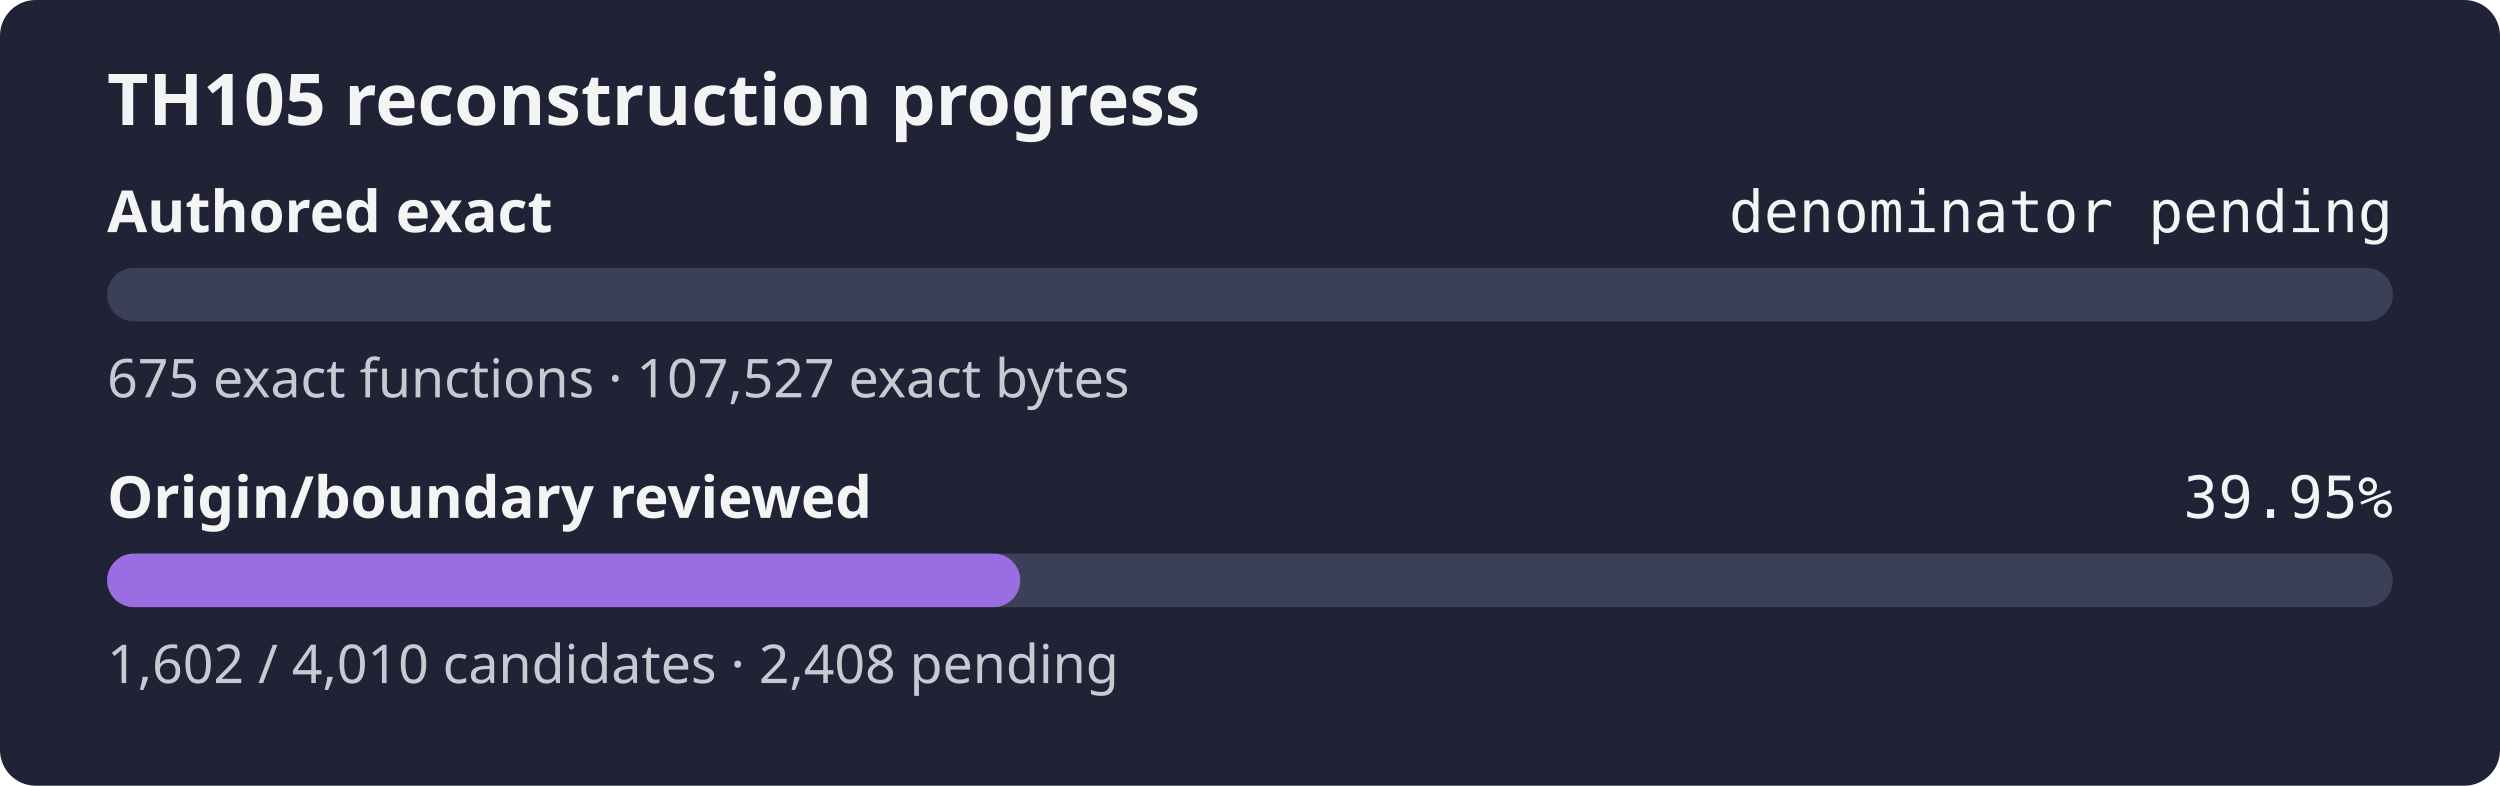
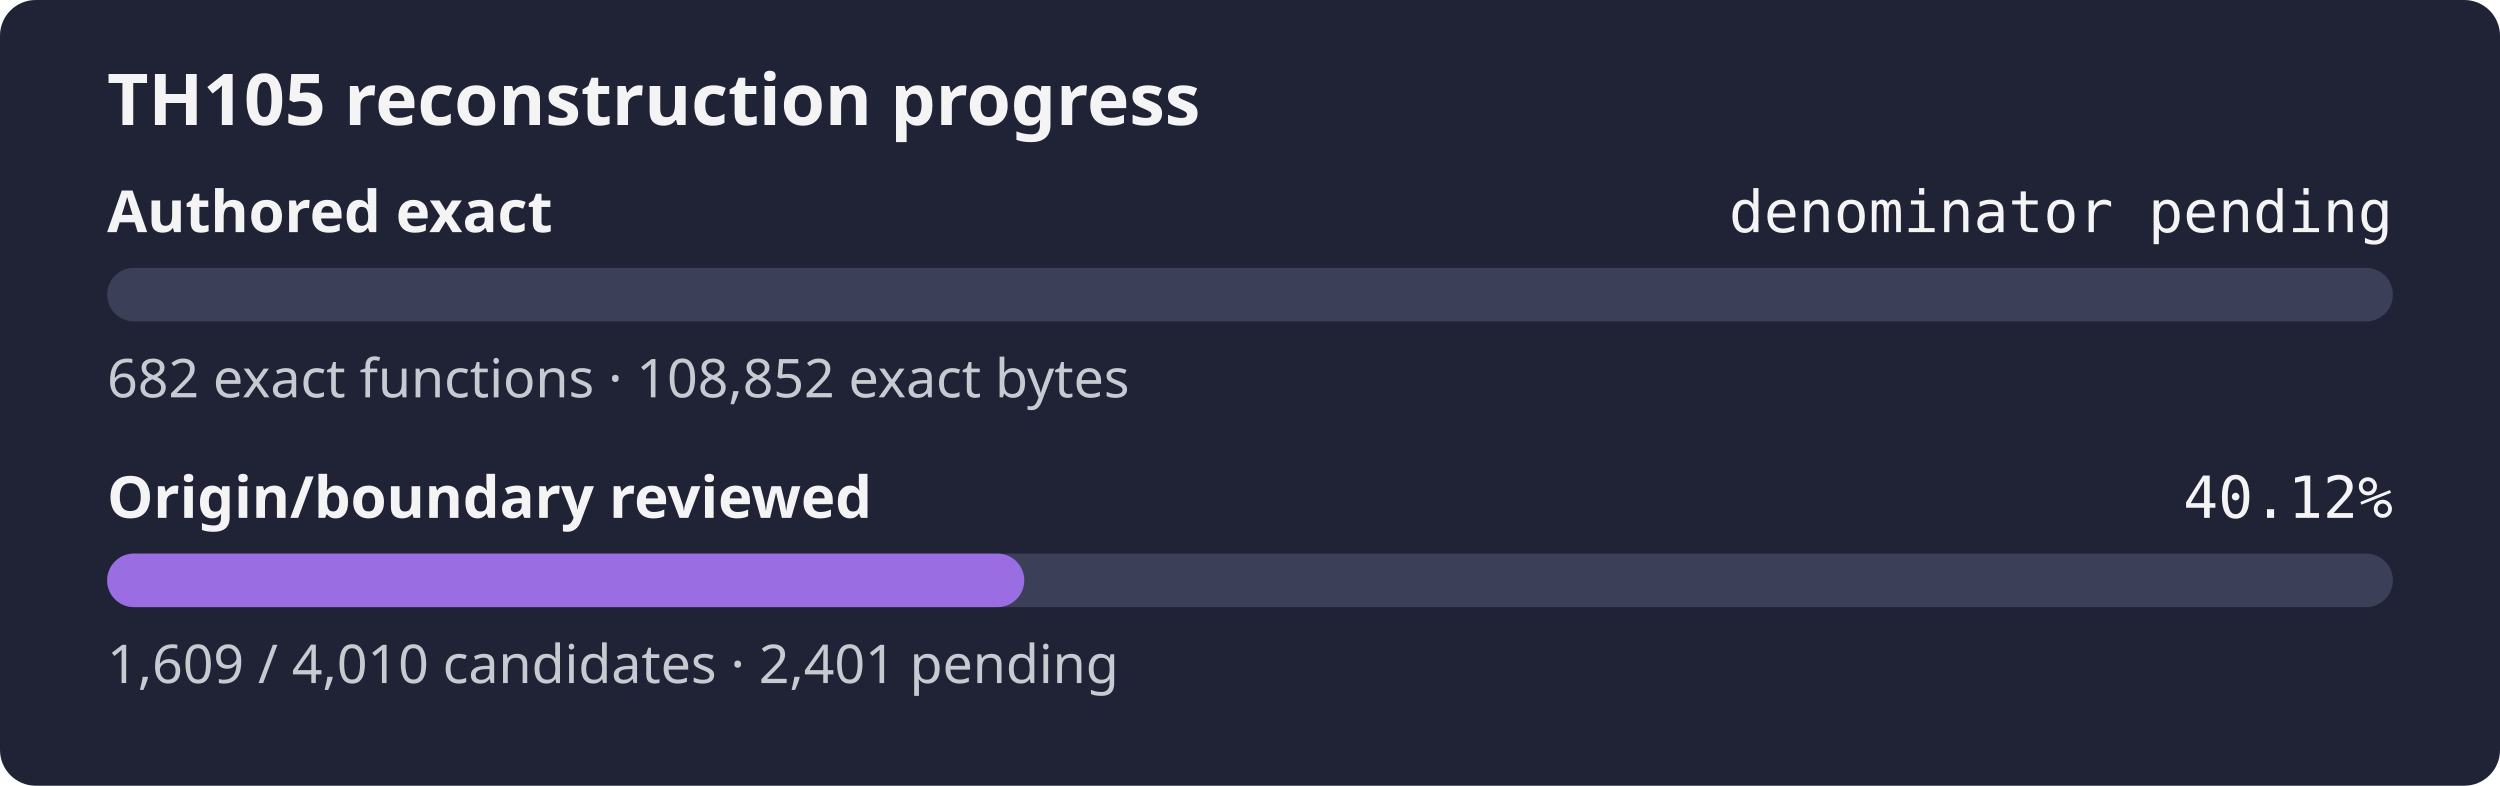
- <svg xmlns="http://www.w3.org/2000/svg" width="560" height="176" role="img" aria-label="TH105 reconstruction progress: authored exact denominator pending, origin review 39.95%">
+ <svg xmlns="http://www.w3.org/2000/svg" width="560" height="176" role="img" aria-label="TH105 reconstruction progress: authored exact denominator pending, origin review 40.12%">
  <rect width="560" height="176" rx="8" fill="#1f2335" />
  <text x="24" y="28" fill="#f4f4f5" font-family="sans-serif" font-size="16" font-weight="600">TH105 reconstruction progress</text>
  <text x="24" y="52" fill="#f4f4f5" font-family="sans-serif" font-size="13" font-weight="600">Authored exact</text>
  <text x="536" y="52" fill="#f4f4f5" text-anchor="end" font-family="monospace" font-size="13">denominator pending</text>
  <rect x="24" y="60" width="512" height="12" rx="6" fill="#3b4058" />
  <rect x="24" y="60" width="0.00" height="12" rx="6" fill="#9b6de3" />
-   <text x="24" y="89" fill="#c8cad2" font-family="sans-serif" font-size="12">675 exact functions · 107,527 exact bytes</text>
+   <text x="24" y="89" fill="#c8cad2" font-family="sans-serif" font-size="12">682 exact functions · 108,852 exact bytes</text>
  <text x="24" y="116" fill="#f4f4f5" font-family="sans-serif" font-size="13" font-weight="600">Origin/boundary reviewed</text>
-   <text x="536" y="116" fill="#f4f4f5" text-anchor="end" font-family="monospace" font-size="13">39.95%</text>
+   <text x="536" y="116" fill="#f4f4f5" text-anchor="end" font-family="monospace" font-size="13">40.12%</text>
  <rect x="24" y="124" width="512" height="12" rx="6" fill="#3b4058" />
-   <rect x="24" y="124" width="204.54" height="12" rx="6" fill="#9b6de3" />
-   <text x="24" y="153" fill="#c8cad2" font-family="sans-serif" font-size="12">1,602 / 4,010 candidates · 2,408 pending</text>
+   <rect x="24" y="124" width="205.44" height="12" rx="6" fill="#9b6de3" />
+   <text x="24" y="153" fill="#c8cad2" font-family="sans-serif" font-size="12">1,609 / 4,010 candidates · 2,401 pending</text>
</svg>
